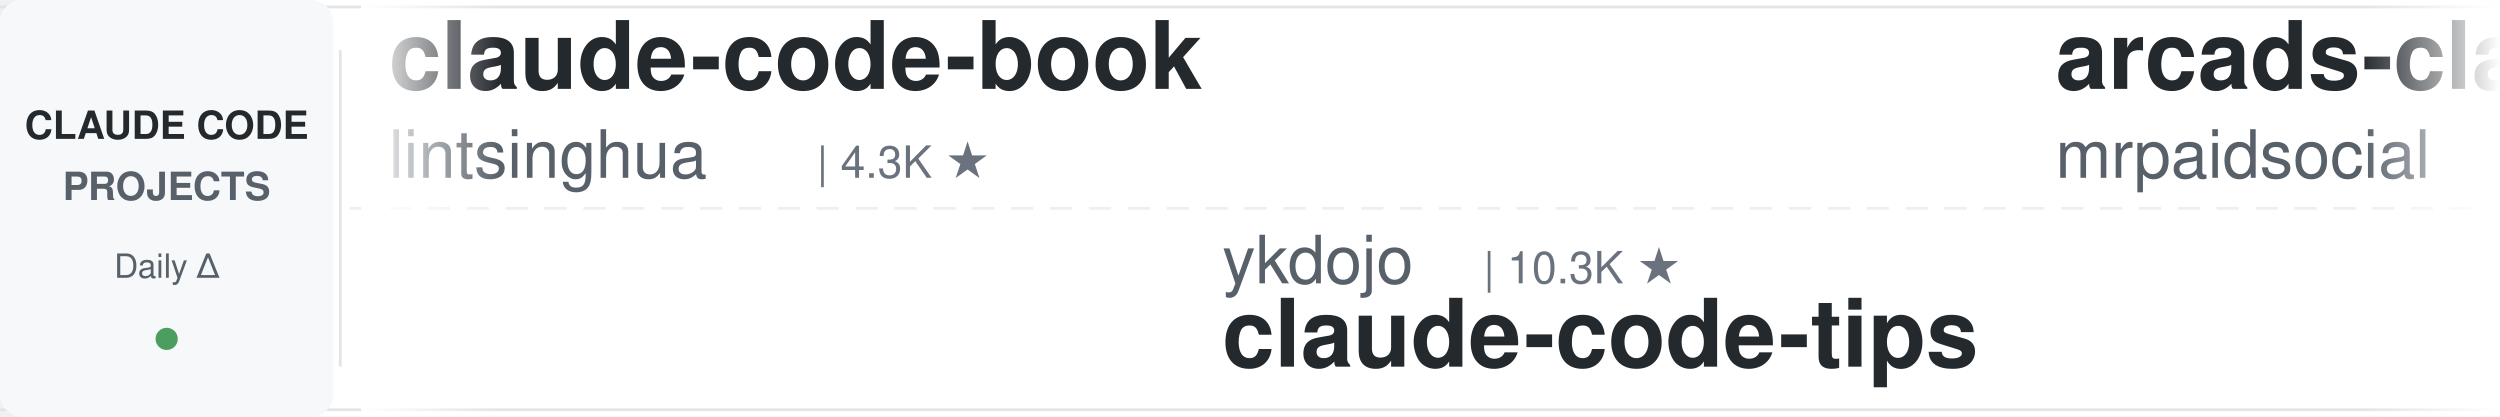
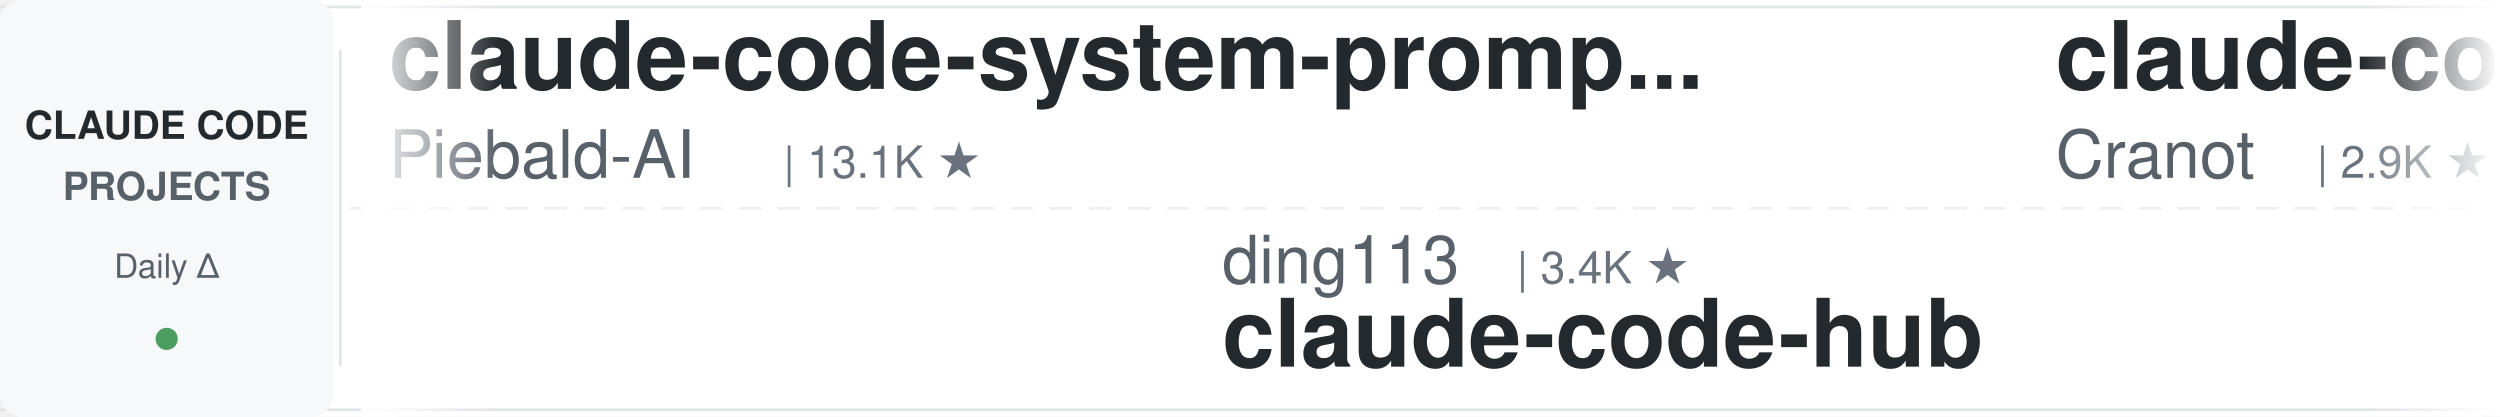
<svg xmlns="http://www.w3.org/2000/svg" width="900" height="150">
  <defs>
    <linearGradient id="leftFade" x1="0%" y1="0%" x2="100%" y2="0%">
      <stop offset="0%" style="stop-color:#ffffff;stop-opacity:1" />
      <stop offset="100%" style="stop-color:#ffffff;stop-opacity:0" />
    </linearGradient>
    <linearGradient id="rightFade" x1="0%" y1="0%" x2="100%" y2="0%">
      <stop offset="0%" style="stop-color:#ffffff;stop-opacity:0" />
      <stop offset="100%" style="stop-color:#ffffff;stop-opacity:1" />
    </linearGradient>
  </defs>
  <rect width="900" height="150" fill="#ffffff" rx="8" />
  <rect x="0" y="2" width="900" height="1" fill="#e1e4e8" />
  <rect x="0" y="147" width="900" height="1" fill="#e1e4e8" />
  <line x1="0" y1="75" x2="900" y2="75" stroke="#e1e4e8" stroke-width="1" stroke-dasharray="8 6" opacity="0.6" />
  <rect x="0" y="0" width="120" height="150" fill="#f6f8fa" rx="8" />
  <text x="60" y="50" font-family="-apple-system, BlinkMacSystemFont, 'Segoe UI', Helvetica, Arial, sans-serif" font-size="14" font-weight="600" fill="#24292e" text-anchor="middle">CLAUDE CODE</text>
  <text x="60" y="72" font-family="-apple-system, BlinkMacSystemFont, 'Segoe UI', Helvetica, Arial, sans-serif" font-size="14" font-weight="600" fill="#586069" text-anchor="middle">PROJECTS</text>
  <text x="60" y="100" font-family="-apple-system, BlinkMacSystemFont, 'Segoe UI', Helvetica, Arial, sans-serif" font-size="12" font-weight="500" fill="#586069" text-anchor="middle">Daily Δ</text>
  <circle cx="60" cy="122" r="4" fill="#22863a" opacity="0.8" />
  <rect x="122" y="18" width="1" height="114" fill="#e1e4e8" />
  <clipPath id="tickerClip">
    <rect x="130" y="0" width="770" height="150" />
  </clipPath>
  <g clip-path="url(#tickerClip)">
    <g id="tickerItems">
      <animateTransform attributeName="transform" attributeType="XML" type="translate" from="0 0" to="-3000 0" dur="54s" repeatCount="indefinite" />
      <g transform="translate(0, 0)">
-         <text x="140" y="32" font-family="-apple-system, BlinkMacSystemFont, 'Segoe UI', Helvetica, Arial, sans-serif" font-size="34" font-weight="600" fill="#24292e">claude-code-book</text>
-         <text x="140" y="64" font-family="-apple-system, BlinkMacSystemFont, 'Segoe UI', Helvetica, Arial, sans-serif" font-size="24" font-weight="400" fill="#586069">lintsinghua</text>
-         <text x="294" y="64" font-family="-apple-system, BlinkMacSystemFont, 'Segoe UI', Helvetica, Arial, sans-serif" font-size="16" font-weight="500" fill="#6a737d">| 4.3K ★</text>
+         <text x="140" y="32" font-family="-apple-system, BlinkMacSystemFont, 'Segoe UI', Helvetica, Arial, sans-serif" font-size="34" font-weight="600" fill="#24292e">claude-code-system-promp...</text>
+         <text x="140" y="64" font-family="-apple-system, BlinkMacSystemFont, 'Segoe UI', Helvetica, Arial, sans-serif" font-size="24" font-weight="400" fill="#586069">Piebald-AI</text>
+         <text x="282" y="64" font-family="-apple-system, BlinkMacSystemFont, 'Segoe UI', Helvetica, Arial, sans-serif" font-size="16" font-weight="500" fill="#6a737d">| 13.1K ★</text>
      </g>
      <g transform="translate(300, 0)">
-         <text x="140" y="102" font-family="-apple-system, BlinkMacSystemFont, 'Segoe UI', Helvetica, Arial, sans-serif" font-size="24" font-weight="400" fill="#586069">ykdojo</text>
-         <text x="234" y="102" font-family="-apple-system, BlinkMacSystemFont, 'Segoe UI', Helvetica, Arial, sans-serif" font-size="16" font-weight="500" fill="#6a737d">| 10.3K ★</text>
-         <text x="140" y="132" font-family="-apple-system, BlinkMacSystemFont, 'Segoe UI', Helvetica, Arial, sans-serif" font-size="34" font-weight="600" fill="#24292e">claude-code-tips</text>
+         <text x="140" y="102" font-family="-apple-system, BlinkMacSystemFont, 'Segoe UI', Helvetica, Arial, sans-serif" font-size="24" font-weight="400" fill="#586069">ding113</text>
+         <text x="246" y="102" font-family="-apple-system, BlinkMacSystemFont, 'Segoe UI', Helvetica, Arial, sans-serif" font-size="16" font-weight="500" fill="#6a737d">| 3.4K ★</text>
+         <text x="140" y="132" font-family="-apple-system, BlinkMacSystemFont, 'Segoe UI', Helvetica, Arial, sans-serif" font-size="34" font-weight="600" fill="#24292e">claude-code-hub</text>
      </g>
      <g transform="translate(600, 0)">
-         <text x="140" y="32" font-family="-apple-system, BlinkMacSystemFont, 'Segoe UI', Helvetica, Arial, sans-serif" font-size="34" font-weight="600" fill="#24292e">arcads-claude-code-mrpai...</text>
-         <text x="140" y="64" font-family="-apple-system, BlinkMacSystemFont, 'Segoe UI', Helvetica, Arial, sans-serif" font-size="24" font-weight="400" fill="#586069">mrpaidsocial</text>
-         <text x="306" y="64" font-family="-apple-system, BlinkMacSystemFont, 'Segoe UI', Helvetica, Arial, sans-serif" font-size="16" font-weight="500" fill="#6a737d">| 1.7K ★</text>
+         <text x="140" y="32" font-family="-apple-system, BlinkMacSystemFont, 'Segoe UI', Helvetica, Arial, sans-serif" font-size="34" font-weight="600" fill="#24292e">claude-code-guide</text>
+         <text x="140" y="64" font-family="-apple-system, BlinkMacSystemFont, 'Segoe UI', Helvetica, Arial, sans-serif" font-size="24" font-weight="400" fill="#586069">Cranot</text>
+         <text x="234" y="64" font-family="-apple-system, BlinkMacSystemFont, 'Segoe UI', Helvetica, Arial, sans-serif" font-size="16" font-weight="500" fill="#6a737d">| 2.9K ★</text>
      </g>
      <g transform="translate(900, 0)">
-         <text x="140" y="102" font-family="-apple-system, BlinkMacSystemFont, 'Segoe UI', Helvetica, Arial, sans-serif" font-size="24" font-weight="400" fill="#586069">repowise-dev</text>
-         <text x="306" y="102" font-family="-apple-system, BlinkMacSystemFont, 'Segoe UI', Helvetica, Arial, sans-serif" font-size="16" font-weight="500" fill="#6a737d">| 1.2K ★</text>
-         <text x="140" y="132" font-family="-apple-system, BlinkMacSystemFont, 'Segoe UI', Helvetica, Arial, sans-serif" font-size="34" font-weight="600" fill="#24292e">claude-code-prompts</text>
+         <text x="140" y="102" font-family="-apple-system, BlinkMacSystemFont, 'Segoe UI', Helvetica, Arial, sans-serif" font-size="24" font-weight="400" fill="#586069">zebbern</text>
+         <text x="246" y="102" font-family="-apple-system, BlinkMacSystemFont, 'Segoe UI', Helvetica, Arial, sans-serif" font-size="16" font-weight="500" fill="#6a737d">| 4.7K ★</text>
+         <text x="140" y="132" font-family="-apple-system, BlinkMacSystemFont, 'Segoe UI', Helvetica, Arial, sans-serif" font-size="34" font-weight="600" fill="#24292e">claude-code-guide</text>
      </g>
      <g transform="translate(1200, 0)">
-         <text x="140" y="32" font-family="-apple-system, BlinkMacSystemFont, 'Segoe UI', Helvetica, Arial, sans-serif" font-size="34" font-weight="600" fill="#24292e">Auto-claude-code-researc...</text>
-         <text x="140" y="64" font-family="-apple-system, BlinkMacSystemFont, 'Segoe UI', Helvetica, Arial, sans-serif" font-size="24" font-weight="400" fill="#586069">wanshuiyin</text>
-         <text x="282" y="64" font-family="-apple-system, BlinkMacSystemFont, 'Segoe UI', Helvetica, Arial, sans-serif" font-size="16" font-weight="500" fill="#6a737d">| 18.6K ★</text>
+         <text x="140" y="32" font-family="-apple-system, BlinkMacSystemFont, 'Segoe UI', Helvetica, Arial, sans-serif" font-size="34" font-weight="600" fill="#24292e">awesome-claude-code</text>
+         <text x="140" y="64" font-family="-apple-system, BlinkMacSystemFont, 'Segoe UI', Helvetica, Arial, sans-serif" font-size="24" font-weight="400" fill="#586069">jqueryscript</text>
+         <text x="306" y="64" font-family="-apple-system, BlinkMacSystemFont, 'Segoe UI', Helvetica, Arial, sans-serif" font-size="16" font-weight="500" fill="#6a737d">| 544 ★</text>
      </g>
      <g transform="translate(1500, 0)">
-         <text x="140" y="102" font-family="-apple-system, BlinkMacSystemFont, 'Segoe UI', Helvetica, Arial, sans-serif" font-size="24" font-weight="400" fill="#586069">digitalsamba</text>
-         <text x="306" y="102" font-family="-apple-system, BlinkMacSystemFont, 'Segoe UI', Helvetica, Arial, sans-serif" font-size="16" font-weight="500" fill="#6a737d">| 2.4K ★</text>
-         <text x="140" y="132" font-family="-apple-system, BlinkMacSystemFont, 'Segoe UI', Helvetica, Arial, sans-serif" font-size="34" font-weight="600" fill="#24292e">claude-code-video-toolki...</text>
+         <text x="140" y="102" font-family="-apple-system, BlinkMacSystemFont, 'Segoe UI', Helvetica, Arial, sans-serif" font-size="24" font-weight="400" fill="#586069">techjarves</text>
+         <text x="282" y="102" font-family="-apple-system, BlinkMacSystemFont, 'Segoe UI', Helvetica, Arial, sans-serif" font-size="16" font-weight="500" fill="#6a737d">| 1.6K ★</text>
+         <text x="140" y="132" font-family="-apple-system, BlinkMacSystemFont, 'Segoe UI', Helvetica, Arial, sans-serif" font-size="34" font-weight="600" fill="#24292e">ClaudeCode-Portable</text>
      </g>
      <g transform="translate(1800, 0)">
-         <text x="140" y="32" font-family="-apple-system, BlinkMacSystemFont, 'Segoe UI', Helvetica, Arial, sans-serif" font-size="34" font-weight="600" fill="#24292e">claude-code-source-build</text>
-         <text x="140" y="64" font-family="-apple-system, BlinkMacSystemFont, 'Segoe UI', Helvetica, Arial, sans-serif" font-size="24" font-weight="400" fill="#586069">andrew-kramer-inno</text>
-         <text x="378" y="64" font-family="-apple-system, BlinkMacSystemFont, 'Segoe UI', Helvetica, Arial, sans-serif" font-size="16" font-weight="500" fill="#6a737d">| 595 ★</text>
+         <text x="140" y="32" font-family="-apple-system, BlinkMacSystemFont, 'Segoe UI', Helvetica, Arial, sans-serif" font-size="34" font-weight="600" fill="#24292e">claude-code-history-view...</text>
+         <text x="140" y="64" font-family="-apple-system, BlinkMacSystemFont, 'Segoe UI', Helvetica, Arial, sans-serif" font-size="24" font-weight="400" fill="#586069">jhlee0409</text>
+         <text x="270" y="64" font-family="-apple-system, BlinkMacSystemFont, 'Segoe UI', Helvetica, Arial, sans-serif" font-size="16" font-weight="500" fill="#6a737d">| 2.3K ★</text>
      </g>
      <g transform="translate(2100, 0)">
-         <text x="140" y="102" font-family="-apple-system, BlinkMacSystemFont, 'Segoe UI', Helvetica, Arial, sans-serif" font-size="24" font-weight="400" fill="#586069">1rgs</text>
-         <text x="210" y="102" font-family="-apple-system, BlinkMacSystemFont, 'Segoe UI', Helvetica, Arial, sans-serif" font-size="16" font-weight="500" fill="#6a737d">| 3.8K ★</text>
-         <text x="140" y="132" font-family="-apple-system, BlinkMacSystemFont, 'Segoe UI', Helvetica, Arial, sans-serif" font-size="34" font-weight="600" fill="#24292e">claude-code-proxy</text>
+         <text x="140" y="102" font-family="-apple-system, BlinkMacSystemFont, 'Segoe UI', Helvetica, Arial, sans-serif" font-size="24" font-weight="400" fill="#586069">anthropics</text>
+         <text x="282" y="102" font-family="-apple-system, BlinkMacSystemFont, 'Segoe UI', Helvetica, Arial, sans-serif" font-size="16" font-weight="500" fill="#6a737d">| 1.0K ★</text>
+         <text x="140" y="132" font-family="-apple-system, BlinkMacSystemFont, 'Segoe UI', Helvetica, Arial, sans-serif" font-size="34" font-weight="600" fill="#24292e">claude-code-base-action</text>
      </g>
      <g transform="translate(2400, 0)">
-         <text x="140" y="32" font-family="-apple-system, BlinkMacSystemFont, 'Segoe UI', Helvetica, Arial, sans-serif" font-size="34" font-weight="600" fill="#24292e">learn-claude-code</text>
-         <text x="140" y="64" font-family="-apple-system, BlinkMacSystemFont, 'Segoe UI', Helvetica, Arial, sans-serif" font-size="24" font-weight="400" fill="#586069">shareAI-lab</text>
-         <text x="294" y="64" font-family="-apple-system, BlinkMacSystemFont, 'Segoe UI', Helvetica, Arial, sans-serif" font-size="16" font-weight="500" fill="#6a737d">| 79.9K ★</text>
+         <text x="140" y="32" font-family="-apple-system, BlinkMacSystemFont, 'Segoe UI', Helvetica, Arial, sans-serif" font-size="34" font-weight="600" fill="#24292e">claude-code-proxy</text>
+         <text x="140" y="64" font-family="-apple-system, BlinkMacSystemFont, 'Segoe UI', Helvetica, Arial, sans-serif" font-size="24" font-weight="400" fill="#586069">fuergaosi233</text>
+         <text x="306" y="64" font-family="-apple-system, BlinkMacSystemFont, 'Segoe UI', Helvetica, Arial, sans-serif" font-size="16" font-weight="500" fill="#6a737d">| 2.8K ★</text>
      </g>
      <g transform="translate(2700, 0)">
-         <text x="140" y="102" font-family="-apple-system, BlinkMacSystemFont, 'Segoe UI', Helvetica, Arial, sans-serif" font-size="24" font-weight="400" fill="#586069">https-deeplearning-ai</text>
-         <text x="414" y="102" font-family="-apple-system, BlinkMacSystemFont, 'Segoe UI', Helvetica, Arial, sans-serif" font-size="16" font-weight="500" fill="#6a737d">| 561 ★</text>
-         <text x="140" y="132" font-family="-apple-system, BlinkMacSystemFont, 'Segoe UI', Helvetica, Arial, sans-serif" font-size="34" font-weight="600" fill="#24292e">sc-claude-code-files</text>
+         <text x="140" y="102" font-family="-apple-system, BlinkMacSystemFont, 'Segoe UI', Helvetica, Arial, sans-serif" font-size="24" font-weight="400" fill="#586069">diet103</text>
+         <text x="246" y="102" font-family="-apple-system, BlinkMacSystemFont, 'Segoe UI', Helvetica, Arial, sans-serif" font-size="16" font-weight="500" fill="#6a737d">| 10.0K ★</text>
+         <text x="140" y="132" font-family="-apple-system, BlinkMacSystemFont, 'Segoe UI', Helvetica, Arial, sans-serif" font-size="34" font-weight="600" fill="#24292e">claude-code-infrastructu...</text>
      </g>
      <g transform="translate(3000, 0)">
-         <text x="140" y="32" font-family="-apple-system, BlinkMacSystemFont, 'Segoe UI', Helvetica, Arial, sans-serif" font-size="34" font-weight="600" fill="#24292e">claude-code-book</text>
-         <text x="140" y="64" font-family="-apple-system, BlinkMacSystemFont, 'Segoe UI', Helvetica, Arial, sans-serif" font-size="24" font-weight="400" fill="#586069">lintsinghua</text>
-         <text x="294" y="64" font-family="-apple-system, BlinkMacSystemFont, 'Segoe UI', Helvetica, Arial, sans-serif" font-size="16" font-weight="500" fill="#6a737d">| 4.3K ★</text>
+         <text x="140" y="32" font-family="-apple-system, BlinkMacSystemFont, 'Segoe UI', Helvetica, Arial, sans-serif" font-size="34" font-weight="600" fill="#24292e">claude-code-system-promp...</text>
+         <text x="140" y="64" font-family="-apple-system, BlinkMacSystemFont, 'Segoe UI', Helvetica, Arial, sans-serif" font-size="24" font-weight="400" fill="#586069">Piebald-AI</text>
+         <text x="282" y="64" font-family="-apple-system, BlinkMacSystemFont, 'Segoe UI', Helvetica, Arial, sans-serif" font-size="16" font-weight="500" fill="#6a737d">| 13.1K ★</text>
      </g>
      <g transform="translate(3300, 0)">
-         <text x="140" y="102" font-family="-apple-system, BlinkMacSystemFont, 'Segoe UI', Helvetica, Arial, sans-serif" font-size="24" font-weight="400" fill="#586069">ykdojo</text>
-         <text x="234" y="102" font-family="-apple-system, BlinkMacSystemFont, 'Segoe UI', Helvetica, Arial, sans-serif" font-size="16" font-weight="500" fill="#6a737d">| 10.3K ★</text>
-         <text x="140" y="132" font-family="-apple-system, BlinkMacSystemFont, 'Segoe UI', Helvetica, Arial, sans-serif" font-size="34" font-weight="600" fill="#24292e">claude-code-tips</text>
+         <text x="140" y="102" font-family="-apple-system, BlinkMacSystemFont, 'Segoe UI', Helvetica, Arial, sans-serif" font-size="24" font-weight="400" fill="#586069">ding113</text>
+         <text x="246" y="102" font-family="-apple-system, BlinkMacSystemFont, 'Segoe UI', Helvetica, Arial, sans-serif" font-size="16" font-weight="500" fill="#6a737d">| 3.4K ★</text>
+         <text x="140" y="132" font-family="-apple-system, BlinkMacSystemFont, 'Segoe UI', Helvetica, Arial, sans-serif" font-size="34" font-weight="600" fill="#24292e">claude-code-hub</text>
      </g>
      <g transform="translate(3600, 0)">
-         <text x="140" y="32" font-family="-apple-system, BlinkMacSystemFont, 'Segoe UI', Helvetica, Arial, sans-serif" font-size="34" font-weight="600" fill="#24292e">arcads-claude-code-mrpai...</text>
-         <text x="140" y="64" font-family="-apple-system, BlinkMacSystemFont, 'Segoe UI', Helvetica, Arial, sans-serif" font-size="24" font-weight="400" fill="#586069">mrpaidsocial</text>
-         <text x="306" y="64" font-family="-apple-system, BlinkMacSystemFont, 'Segoe UI', Helvetica, Arial, sans-serif" font-size="16" font-weight="500" fill="#6a737d">| 1.7K ★</text>
+         <text x="140" y="32" font-family="-apple-system, BlinkMacSystemFont, 'Segoe UI', Helvetica, Arial, sans-serif" font-size="34" font-weight="600" fill="#24292e">claude-code-guide</text>
+         <text x="140" y="64" font-family="-apple-system, BlinkMacSystemFont, 'Segoe UI', Helvetica, Arial, sans-serif" font-size="24" font-weight="400" fill="#586069">Cranot</text>
+         <text x="234" y="64" font-family="-apple-system, BlinkMacSystemFont, 'Segoe UI', Helvetica, Arial, sans-serif" font-size="16" font-weight="500" fill="#6a737d">| 2.9K ★</text>
      </g>
      <g transform="translate(3900, 0)">
-         <text x="140" y="102" font-family="-apple-system, BlinkMacSystemFont, 'Segoe UI', Helvetica, Arial, sans-serif" font-size="24" font-weight="400" fill="#586069">repowise-dev</text>
-         <text x="306" y="102" font-family="-apple-system, BlinkMacSystemFont, 'Segoe UI', Helvetica, Arial, sans-serif" font-size="16" font-weight="500" fill="#6a737d">| 1.2K ★</text>
-         <text x="140" y="132" font-family="-apple-system, BlinkMacSystemFont, 'Segoe UI', Helvetica, Arial, sans-serif" font-size="34" font-weight="600" fill="#24292e">claude-code-prompts</text>
+         <text x="140" y="102" font-family="-apple-system, BlinkMacSystemFont, 'Segoe UI', Helvetica, Arial, sans-serif" font-size="24" font-weight="400" fill="#586069">zebbern</text>
+         <text x="246" y="102" font-family="-apple-system, BlinkMacSystemFont, 'Segoe UI', Helvetica, Arial, sans-serif" font-size="16" font-weight="500" fill="#6a737d">| 4.7K ★</text>
+         <text x="140" y="132" font-family="-apple-system, BlinkMacSystemFont, 'Segoe UI', Helvetica, Arial, sans-serif" font-size="34" font-weight="600" fill="#24292e">claude-code-guide</text>
      </g>
    </g>
  </g>
  <rect x="130" y="0" width="50" height="150" fill="url(#leftFade)" />
  <rect x="850" y="0" width="50" height="150" fill="url(#rightFade)" />
</svg>
